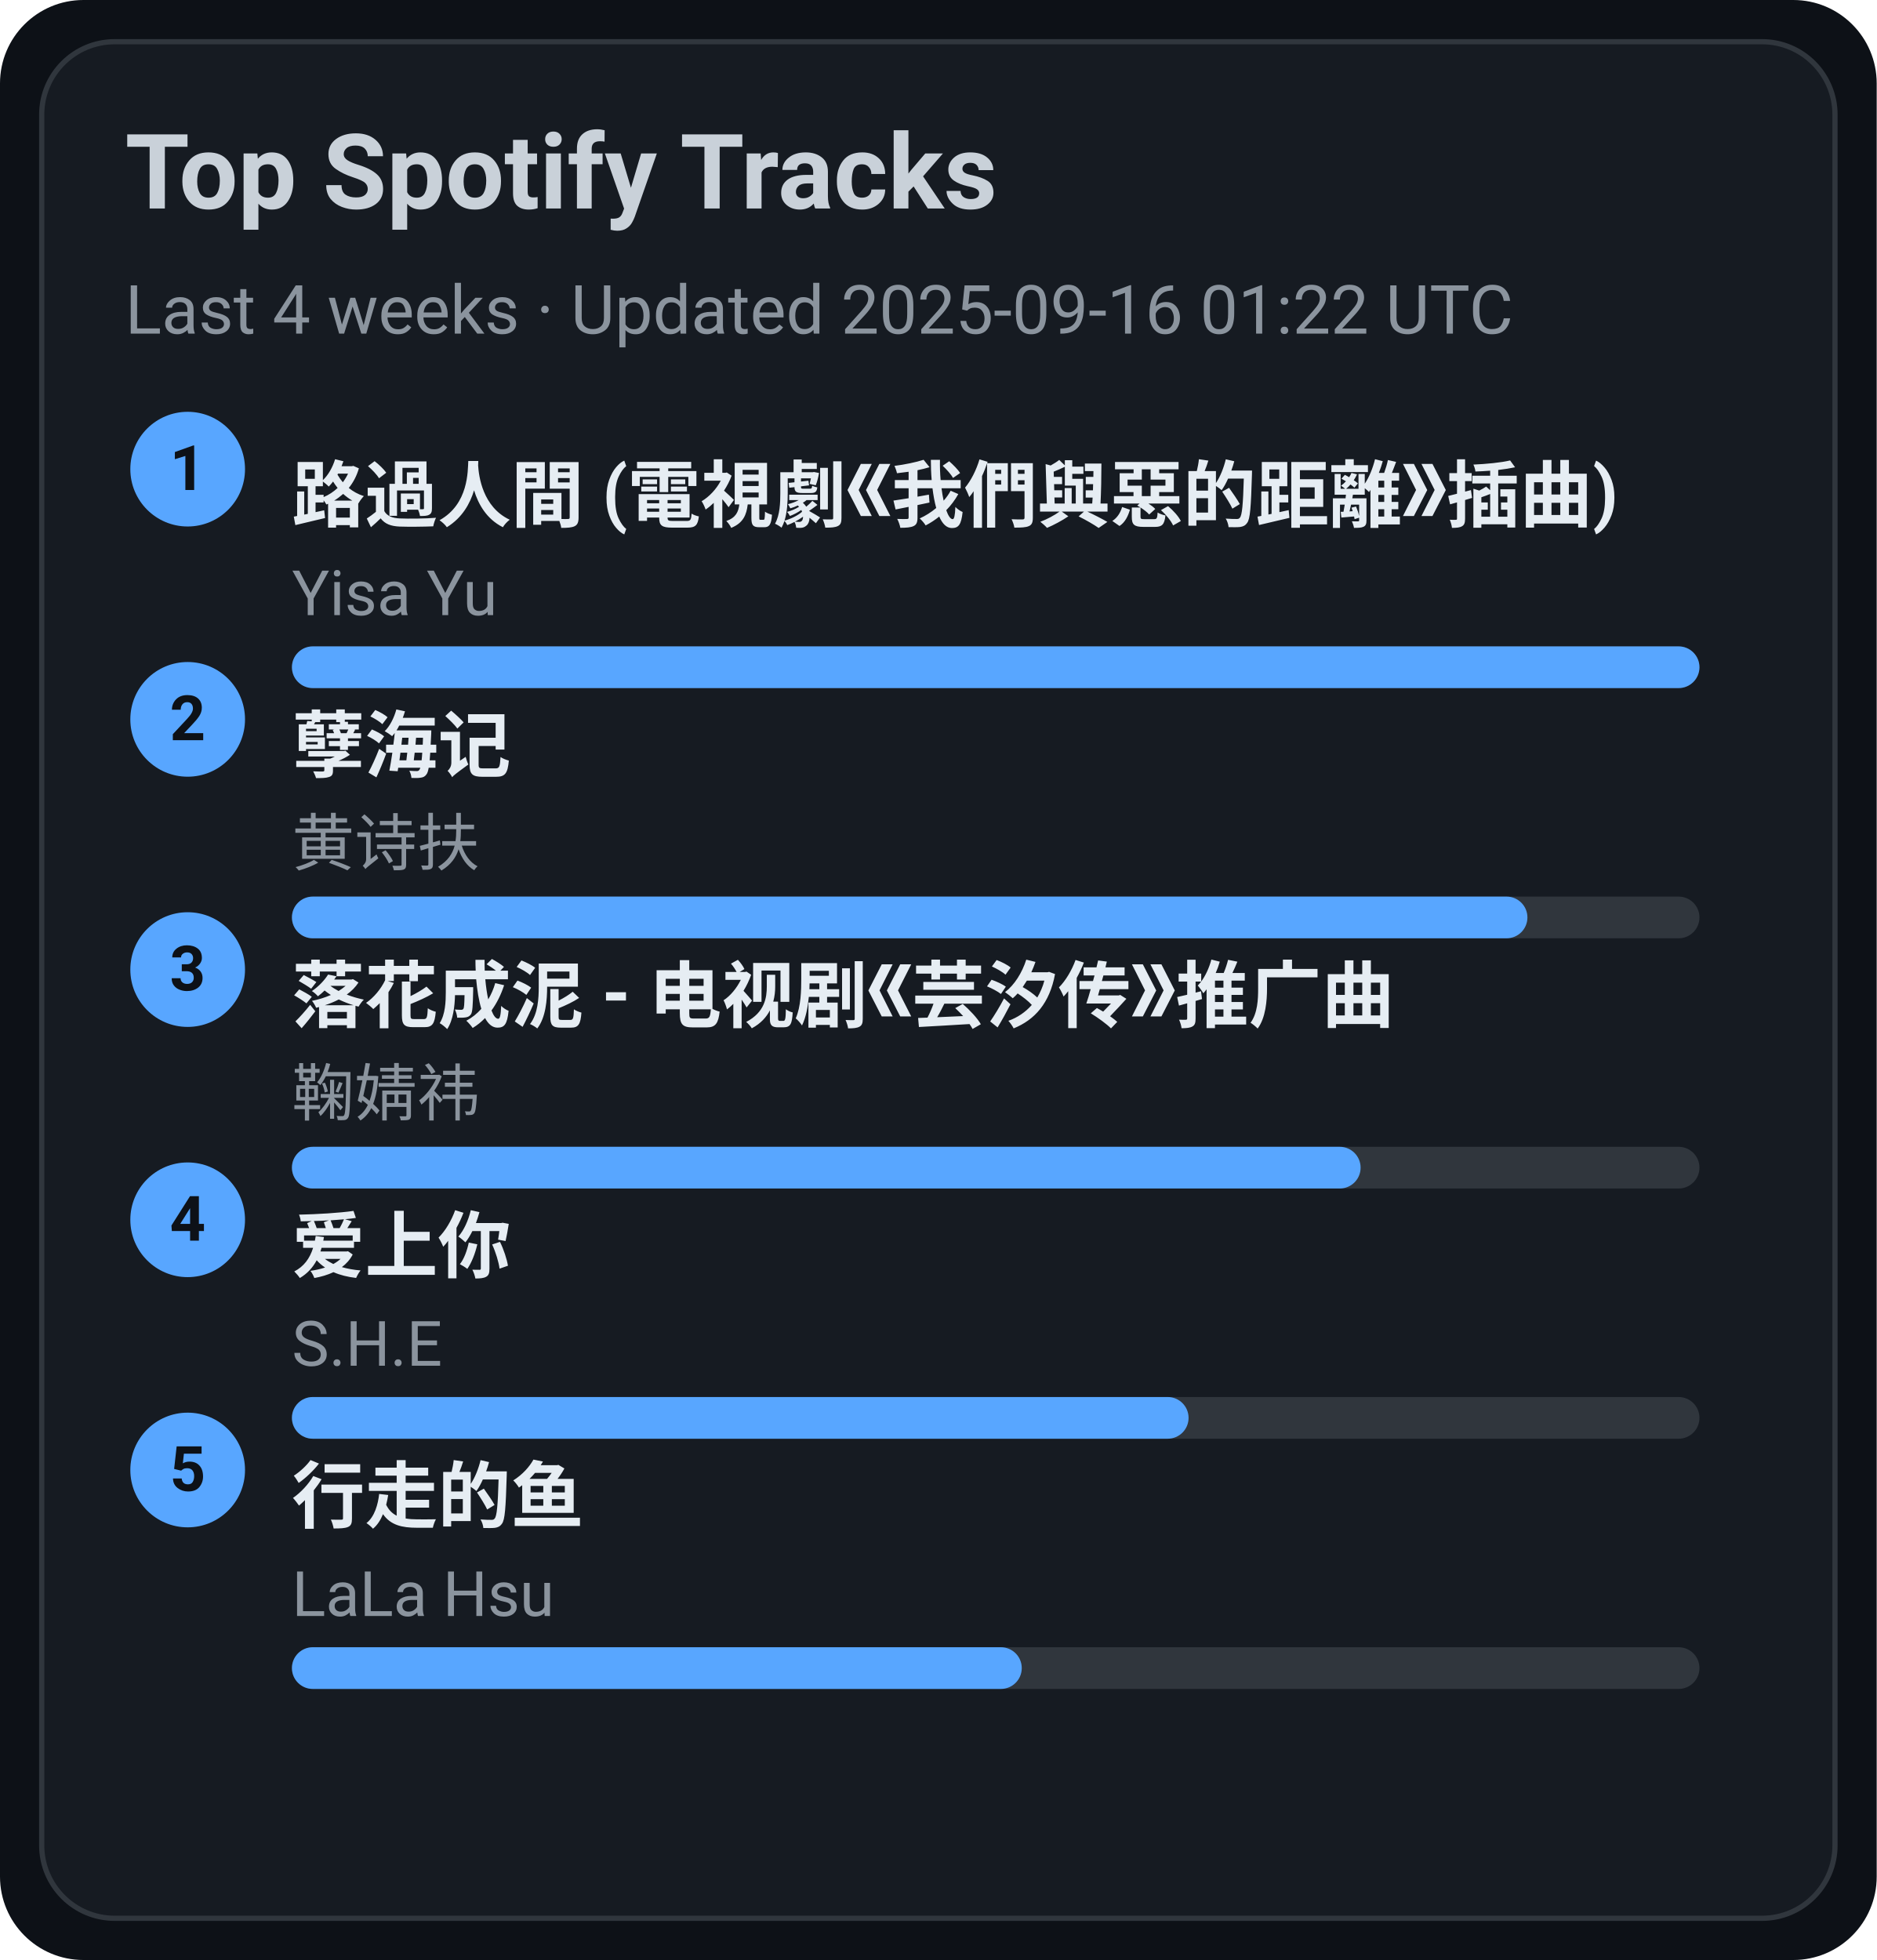
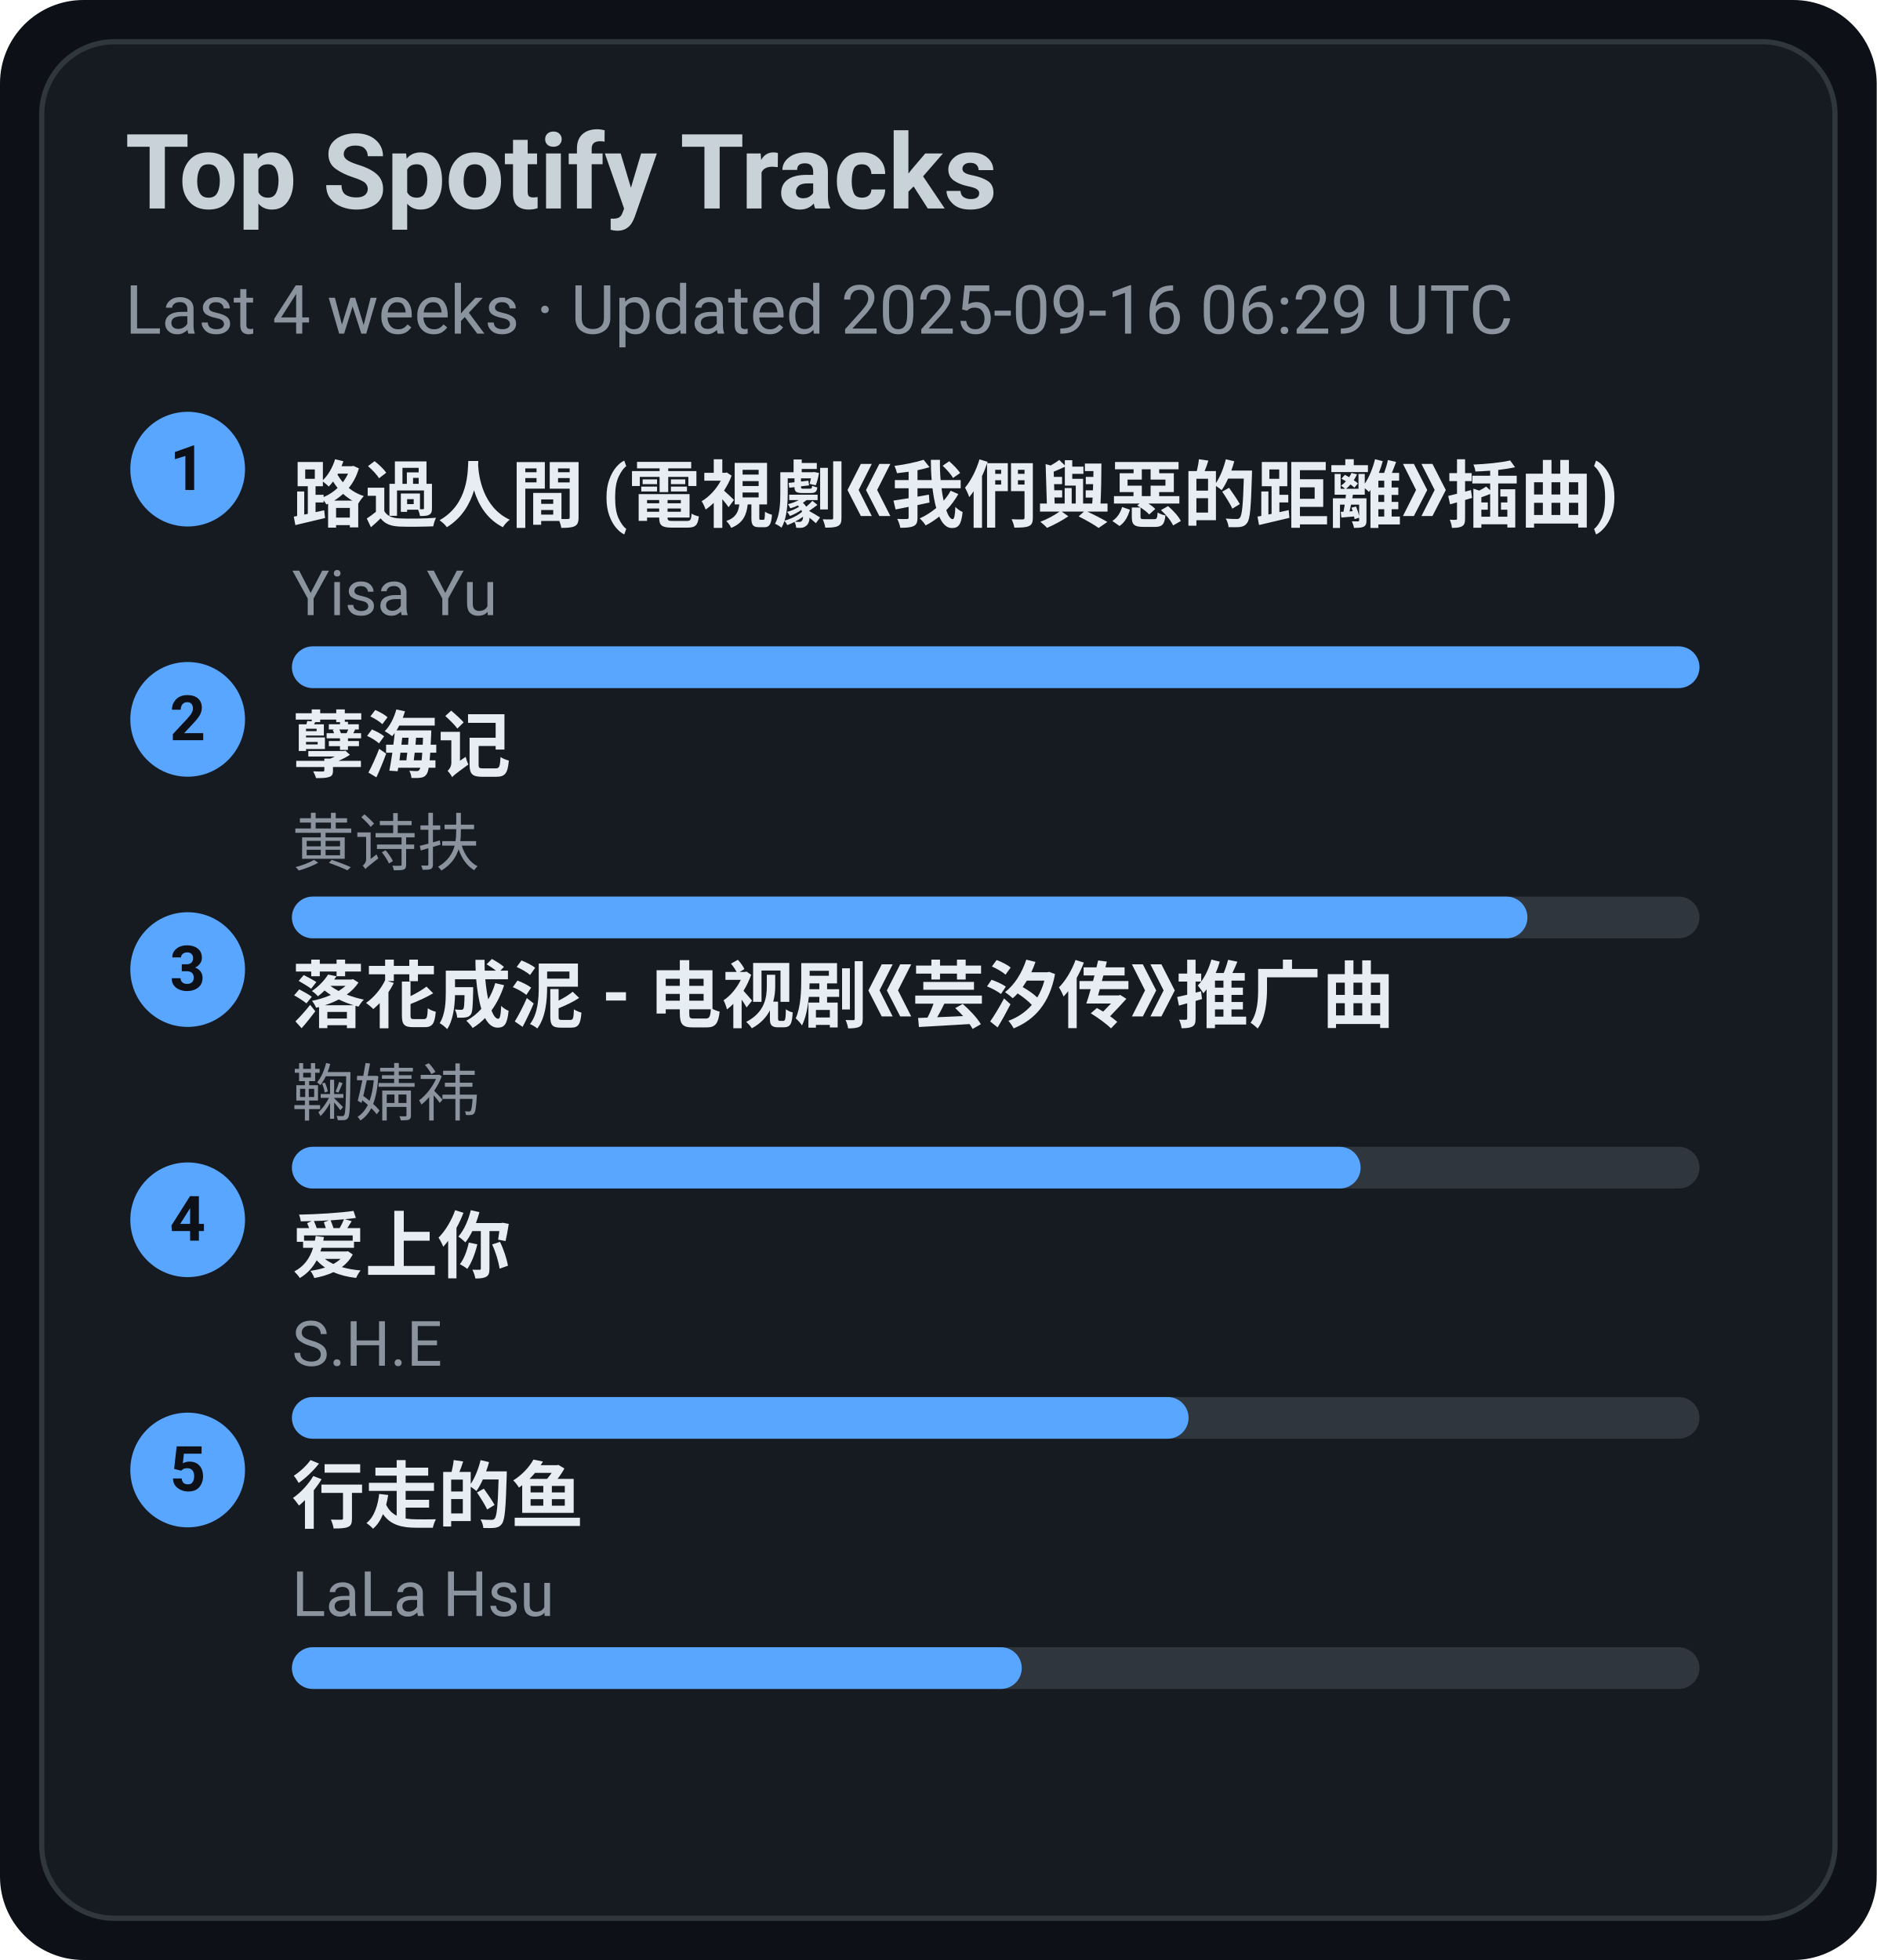
<svg xmlns="http://www.w3.org/2000/svg" width="360" height="376" viewBox="0 0 360 376">
  <style>text{font-family:-apple-system,BlinkMacSystemFont,Segoe UI,Roboto,Ubuntu,Helvetica Neue,Arial,Noto Sans,sans-serif}</style>
  <rect width="360" height="376" rx="16" fill="#0d1117" />
  <rect x="8" y="8" width="344" height="360" rx="14" fill="#161b22" stroke="#30363d" />
  <text x="24" y="40" font-size="20" fill="#c9d1d9" font-weight="600">Top Spotify Tracks</text>
-   <text x="24" y="64" font-size="13" fill="#8b949e">Last 4 weeks · Updated 2025-09-16 01:22 UTC</text>
+   <text x="24" y="64" font-size="13" fill="#8b949e">Last 4 weeks · Updated 2025-09-16 06:29 UTC</text>
  <circle cx="36" cy="90" r="11" fill="#58a6ff" />
  <text x="36" y="94" text-anchor="middle" font-size="12" fill="#0d1117" font-weight="700">1</text>
  <a href="https://open.spotify.com/track/1ZSleGniKMWNrWvK5cGALO" target="_blank" rel="noopener noreferrer">
    <text x="56" y="100" font-size="14" fill="#e6edf3" font-weight="600">路過人間 (電視劇《我們與惡的距離》插曲)</text>
  </a>
  <text x="56" y="118" font-size="12" fill="#8b949e">Yisa Yu</text>
  <rect x="56" y="124" width="270" height="8" rx="4" fill="#30363d" />
  <rect x="56" y="124" width="270" height="8" rx="4" fill="#58a6ff" />
  <circle cx="36" cy="138" r="11" fill="#58a6ff" />
  <text x="36" y="142" text-anchor="middle" font-size="12" fill="#0d1117" font-weight="700">2</text>
  <a href="https://open.spotify.com/track/3eIovUMhirNN6btJbpzNqD" target="_blank" rel="noopener noreferrer">
    <text x="56" y="148" font-size="14" fill="#e6edf3" font-weight="600">孽海记</text>
  </a>
  <text x="56" y="166" font-size="12" fill="#8b949e">黄诗扶</text>
  <rect x="56" y="172" width="270" height="8" rx="4" fill="#30363d" />
  <rect x="56" y="172" width="237" height="8" rx="4" fill="#58a6ff" />
  <circle cx="36" cy="186" r="11" fill="#58a6ff" />
  <text x="36" y="190" text-anchor="middle" font-size="12" fill="#0d1117" font-weight="700">3</text>
  <a href="https://open.spotify.com/track/3kOZsJz3crGIWWHeoCNa0O" target="_blank" rel="noopener noreferrer">
    <text x="56" y="196" font-size="14" fill="#e6edf3" font-weight="600">落花成泥 - 电视剧《芸汐传》推广曲</text>
  </a>
  <text x="56" y="214" font-size="12" fill="#8b949e">鞠婧祎</text>
  <rect x="56" y="220" width="270" height="8" rx="4" fill="#30363d" />
  <rect x="56" y="220" width="205" height="8" rx="4" fill="#58a6ff" />
  <circle cx="36" cy="234" r="11" fill="#58a6ff" />
  <text x="36" y="238" text-anchor="middle" font-size="12" fill="#0d1117" font-weight="700">4</text>
  <a href="https://open.spotify.com/track/4hcNpo1rtbzyNswsM5byTf" target="_blank" rel="noopener noreferrer">
    <text x="56" y="244" font-size="14" fill="#e6edf3" font-weight="600">爱上你</text>
  </a>
  <text x="56" y="262" font-size="12" fill="#8b949e">S.H.E</text>
  <rect x="56" y="268" width="270" height="8" rx="4" fill="#30363d" />
  <rect x="56" y="268" width="172" height="8" rx="4" fill="#58a6ff" />
  <circle cx="36" cy="282" r="11" fill="#58a6ff" />
  <text x="36" y="286" text-anchor="middle" font-size="12" fill="#0d1117" font-weight="700">5</text>
  <a href="https://open.spotify.com/track/5tGyQ1cWTaHBfZSHWr8AZb" target="_blank" rel="noopener noreferrer">
    <text x="56" y="292" font-size="14" fill="#e6edf3" font-weight="600">行走的鱼</text>
  </a>
  <text x="56" y="310" font-size="12" fill="#8b949e">LaLa Hsu</text>
  <rect x="56" y="316" width="270" height="8" rx="4" fill="#30363d" />
  <rect x="56" y="316" width="140" height="8" rx="4" fill="#58a6ff" />
</svg>
